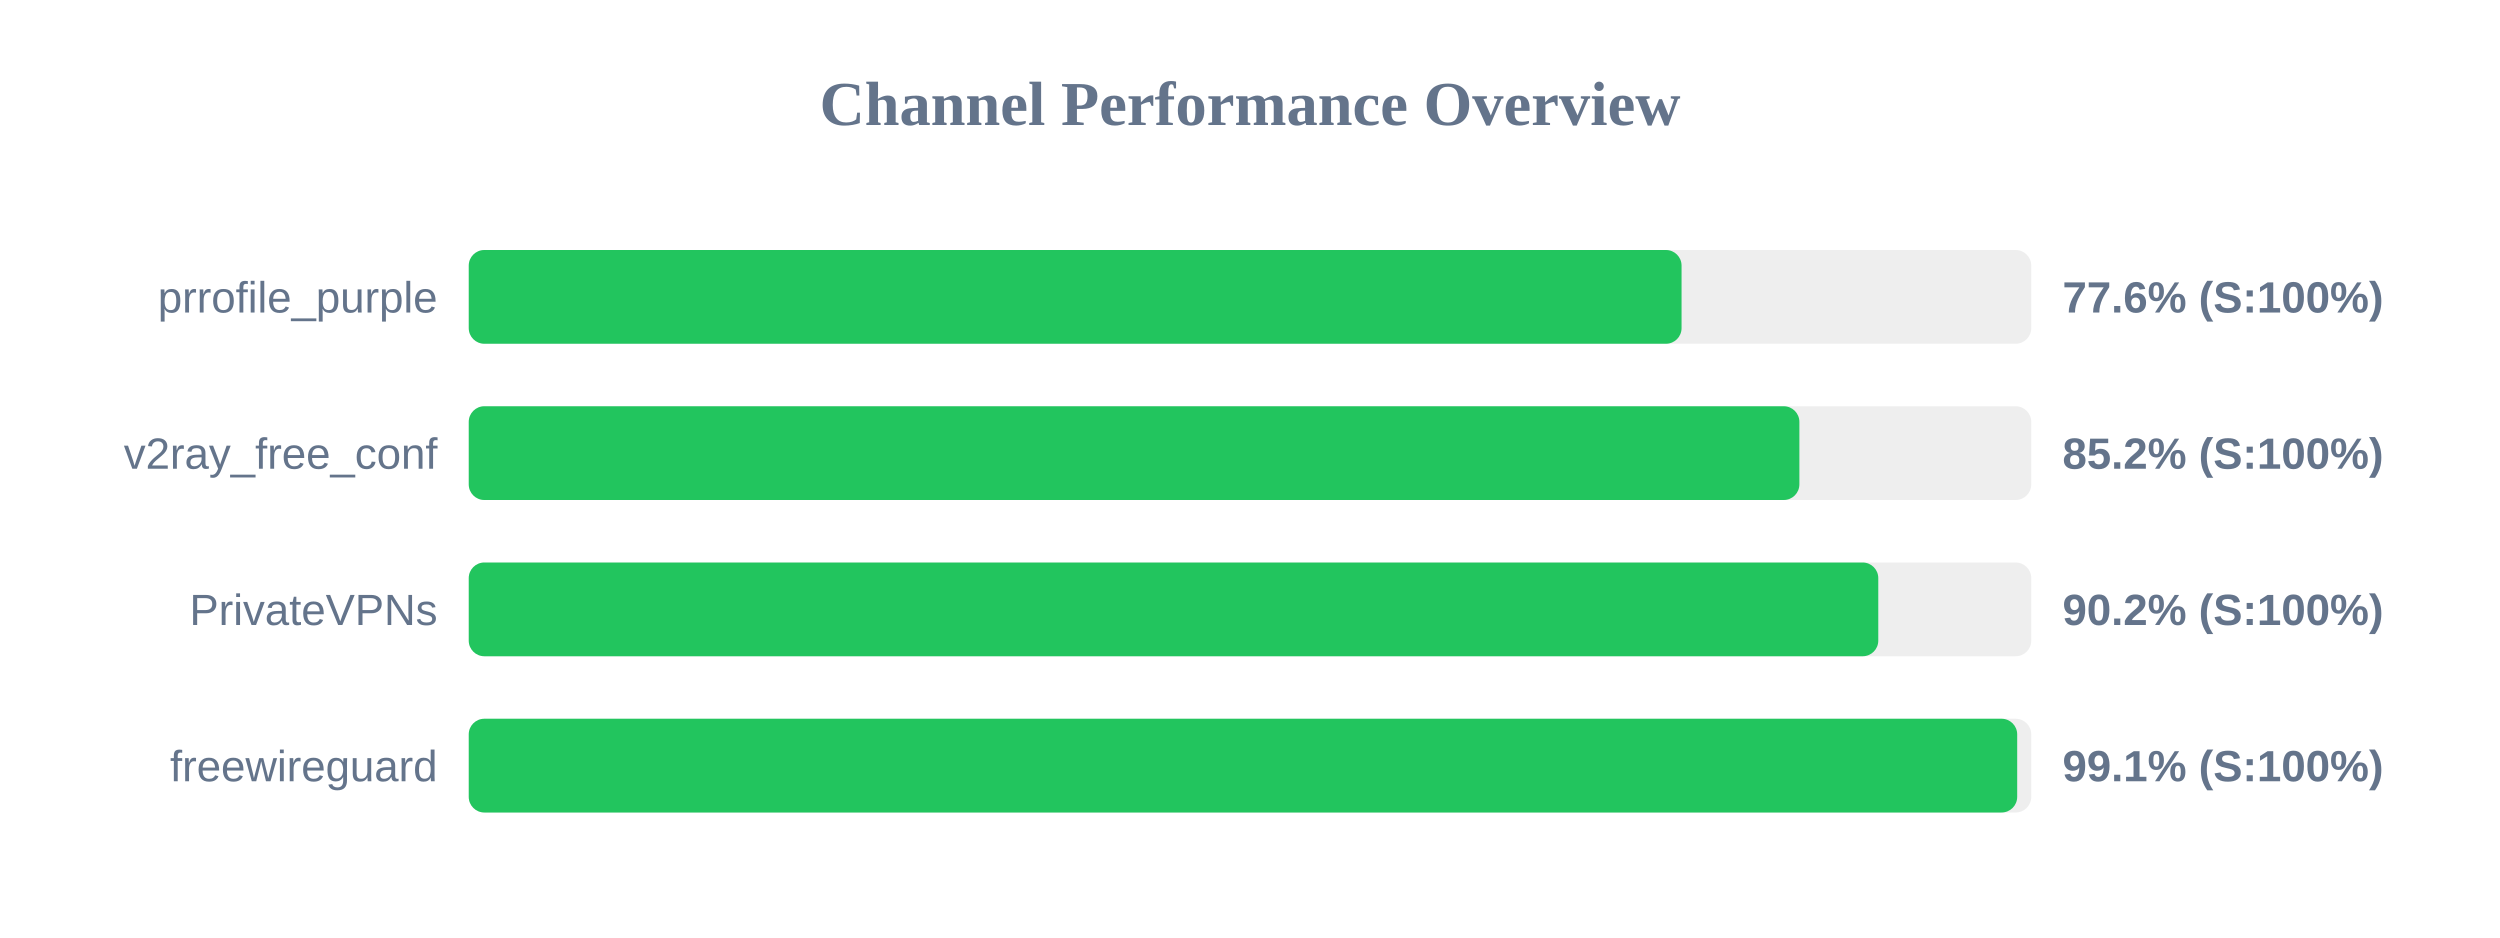
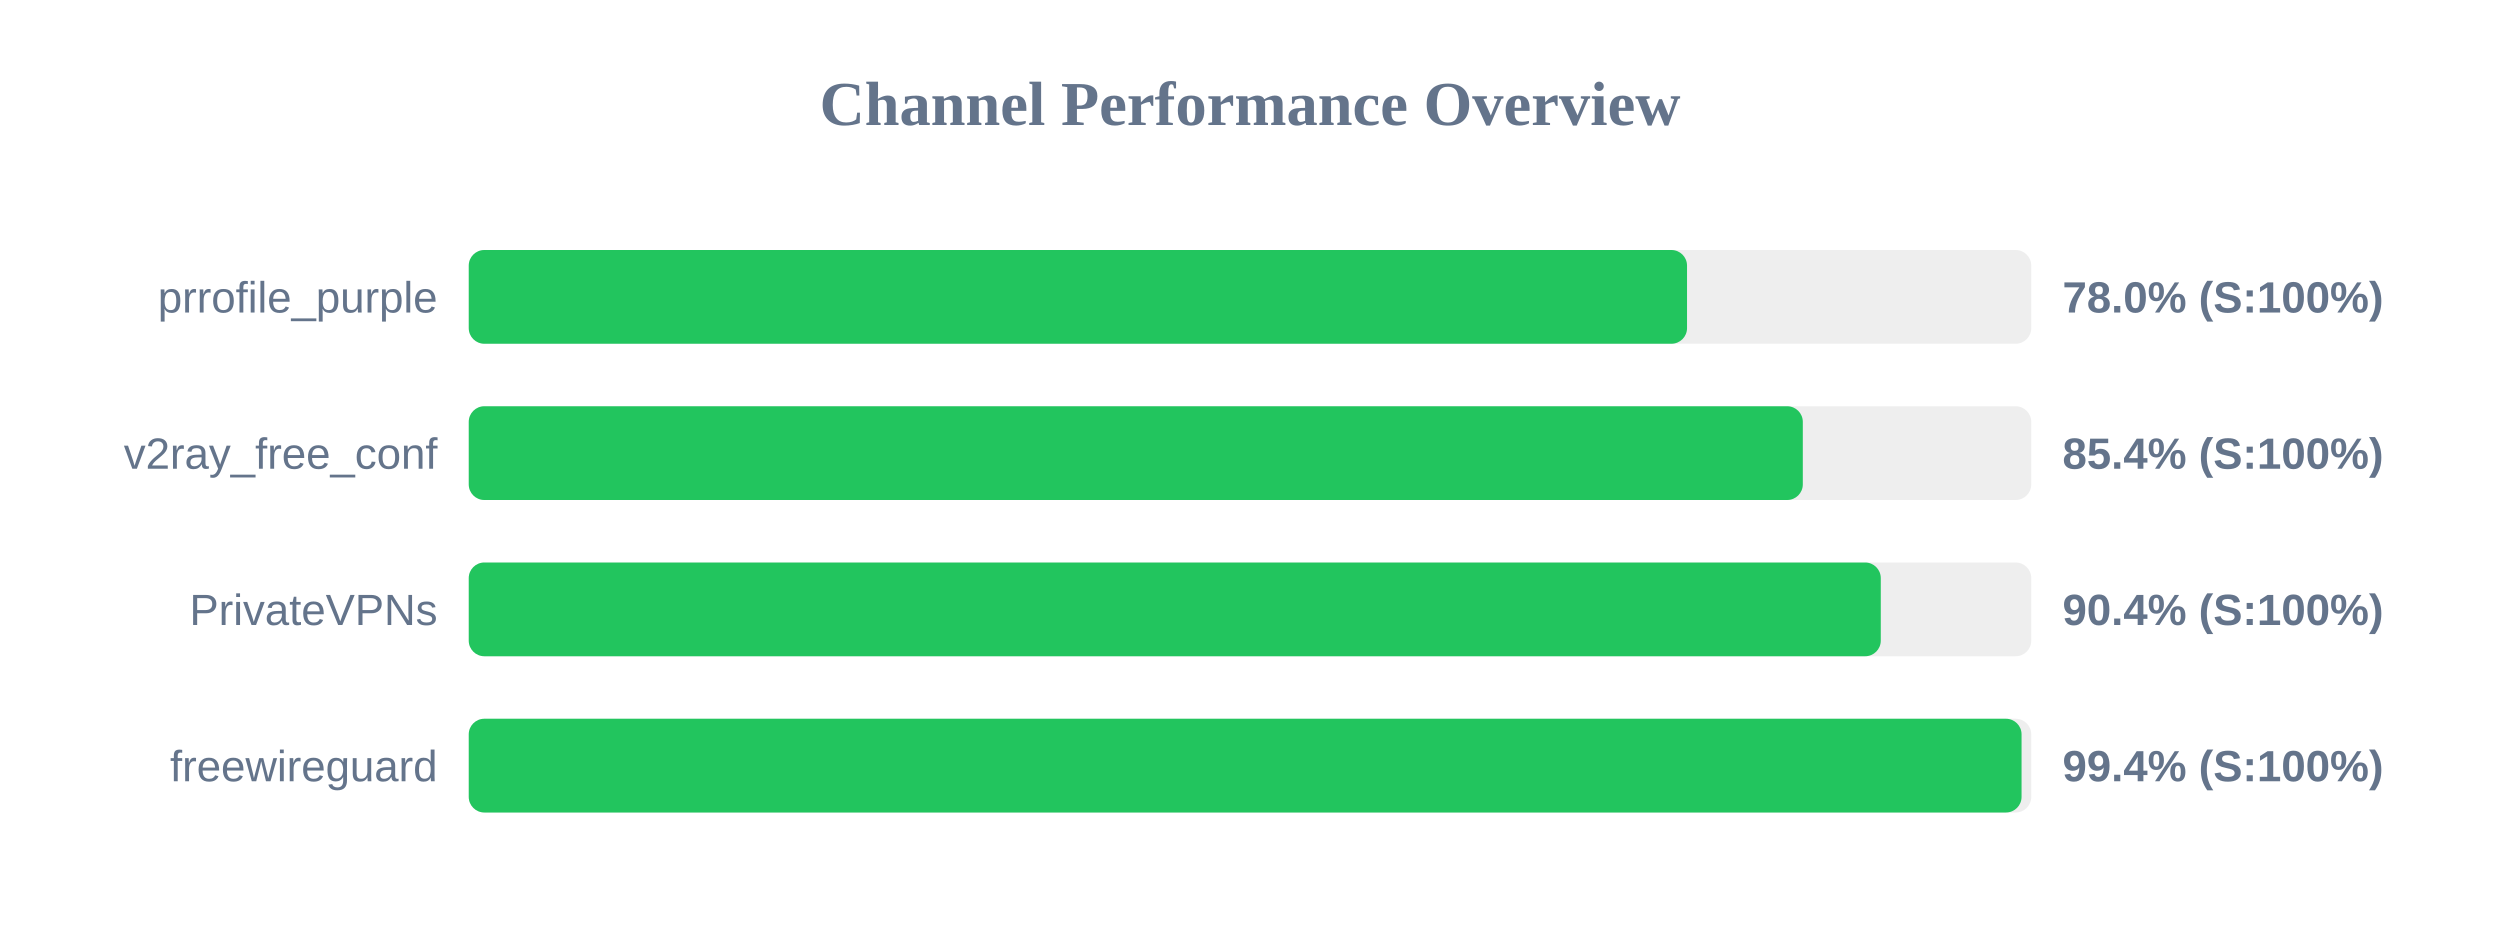
<svg xmlns="http://www.w3.org/2000/svg" width="800" height="300" version="1.1">
  <style>
        .row { font: 14px Arial; fill: #64748b; }
        .score { font: bold 14px Arial; fill: #64748b; }
    </style>
  <text x="400" y="40" text-anchor="middle" font-size="20px" font-weight="bold" fill="#64748b">Channel Performance Overview</text>
  <rect x="150" y="80" width="500" height="30" fill="#eee" rx="5" />
-   <rect x="150" y="80" width="388.1" height="30" fill="#22c55e" rx="5" />
+   <rect x="150" y="80" width="389.85" height="30" fill="#22c55e" rx="5" />
  <text x="140" y="100" text-anchor="end" class="row">prrofile_purple</text>
-   <text x="660" y="100" text-anchor="start" class="score">77.6% (S:100%)</text>
+   <text x="660" y="100" text-anchor="start" class="score">78.0% (S:100%)</text>
  <rect x="150" y="130" width="500" height="30" fill="#eee" rx="5" />
-   <rect x="150" y="130" width="425.8" height="30" fill="#22c55e" rx="5" />
+   <rect x="150" y="130" width="426.9" height="30" fill="#22c55e" rx="5" />
  <text x="140" y="150" text-anchor="end" class="row">v2ray_free_conf</text>
-   <text x="660" y="150" text-anchor="start" class="score">85.2% (S:100%)</text>
+   <text x="660" y="150" text-anchor="start" class="score">85.4% (S:100%)</text>
  <rect x="150" y="180" width="500" height="30" fill="#eee" rx="5" />
-   <rect x="150" y="180" width="451.05" height="30" fill="#22c55e" rx="5" />
+   <rect x="150" y="180" width="451.85" height="30" fill="#22c55e" rx="5" />
  <text x="140" y="200" text-anchor="end" class="row">PrivateVPNs</text>
-   <text x="660" y="200" text-anchor="start" class="score">90.2% (S:100%)</text>
+   <text x="660" y="200" text-anchor="start" class="score">90.4% (S:100%)</text>
  <rect x="150" y="230" width="500" height="30" fill="#eee" rx="5" />
-   <rect x="150" y="230" width="495.5" height="30" fill="#22c55e" rx="5" />
+   <rect x="150" y="230" width="496.9" height="30" fill="#22c55e" rx="5" />
  <text x="140" y="250" text-anchor="end" class="row">freewireguard</text>
-   <text x="660" y="250" text-anchor="start" class="score">99.1% (S:100%)</text>
+   <text x="660" y="250" text-anchor="start" class="score">99.4% (S:100%)</text>
</svg>
